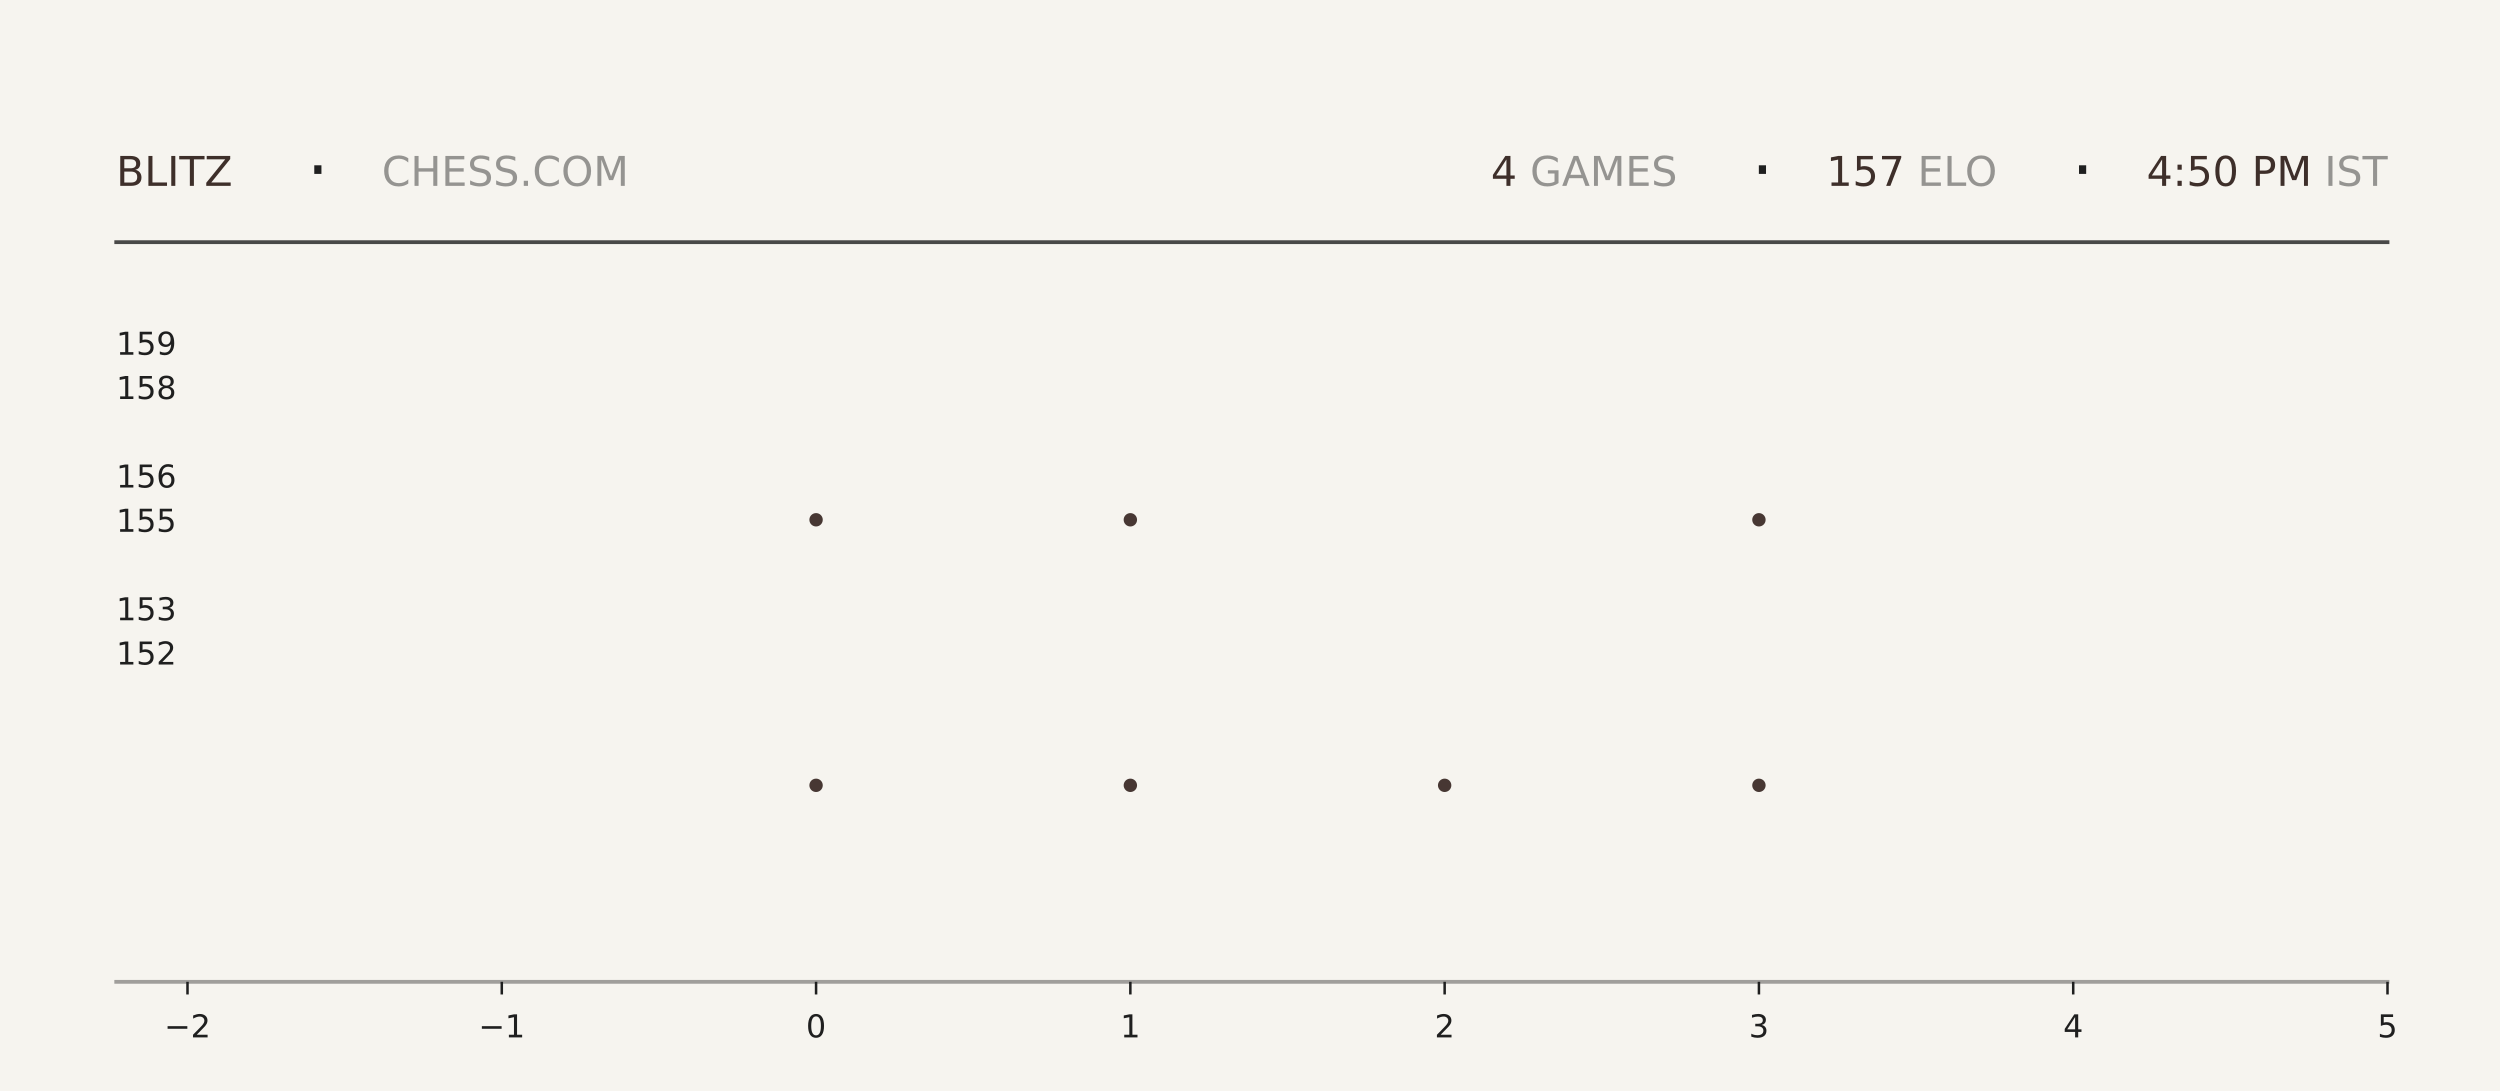
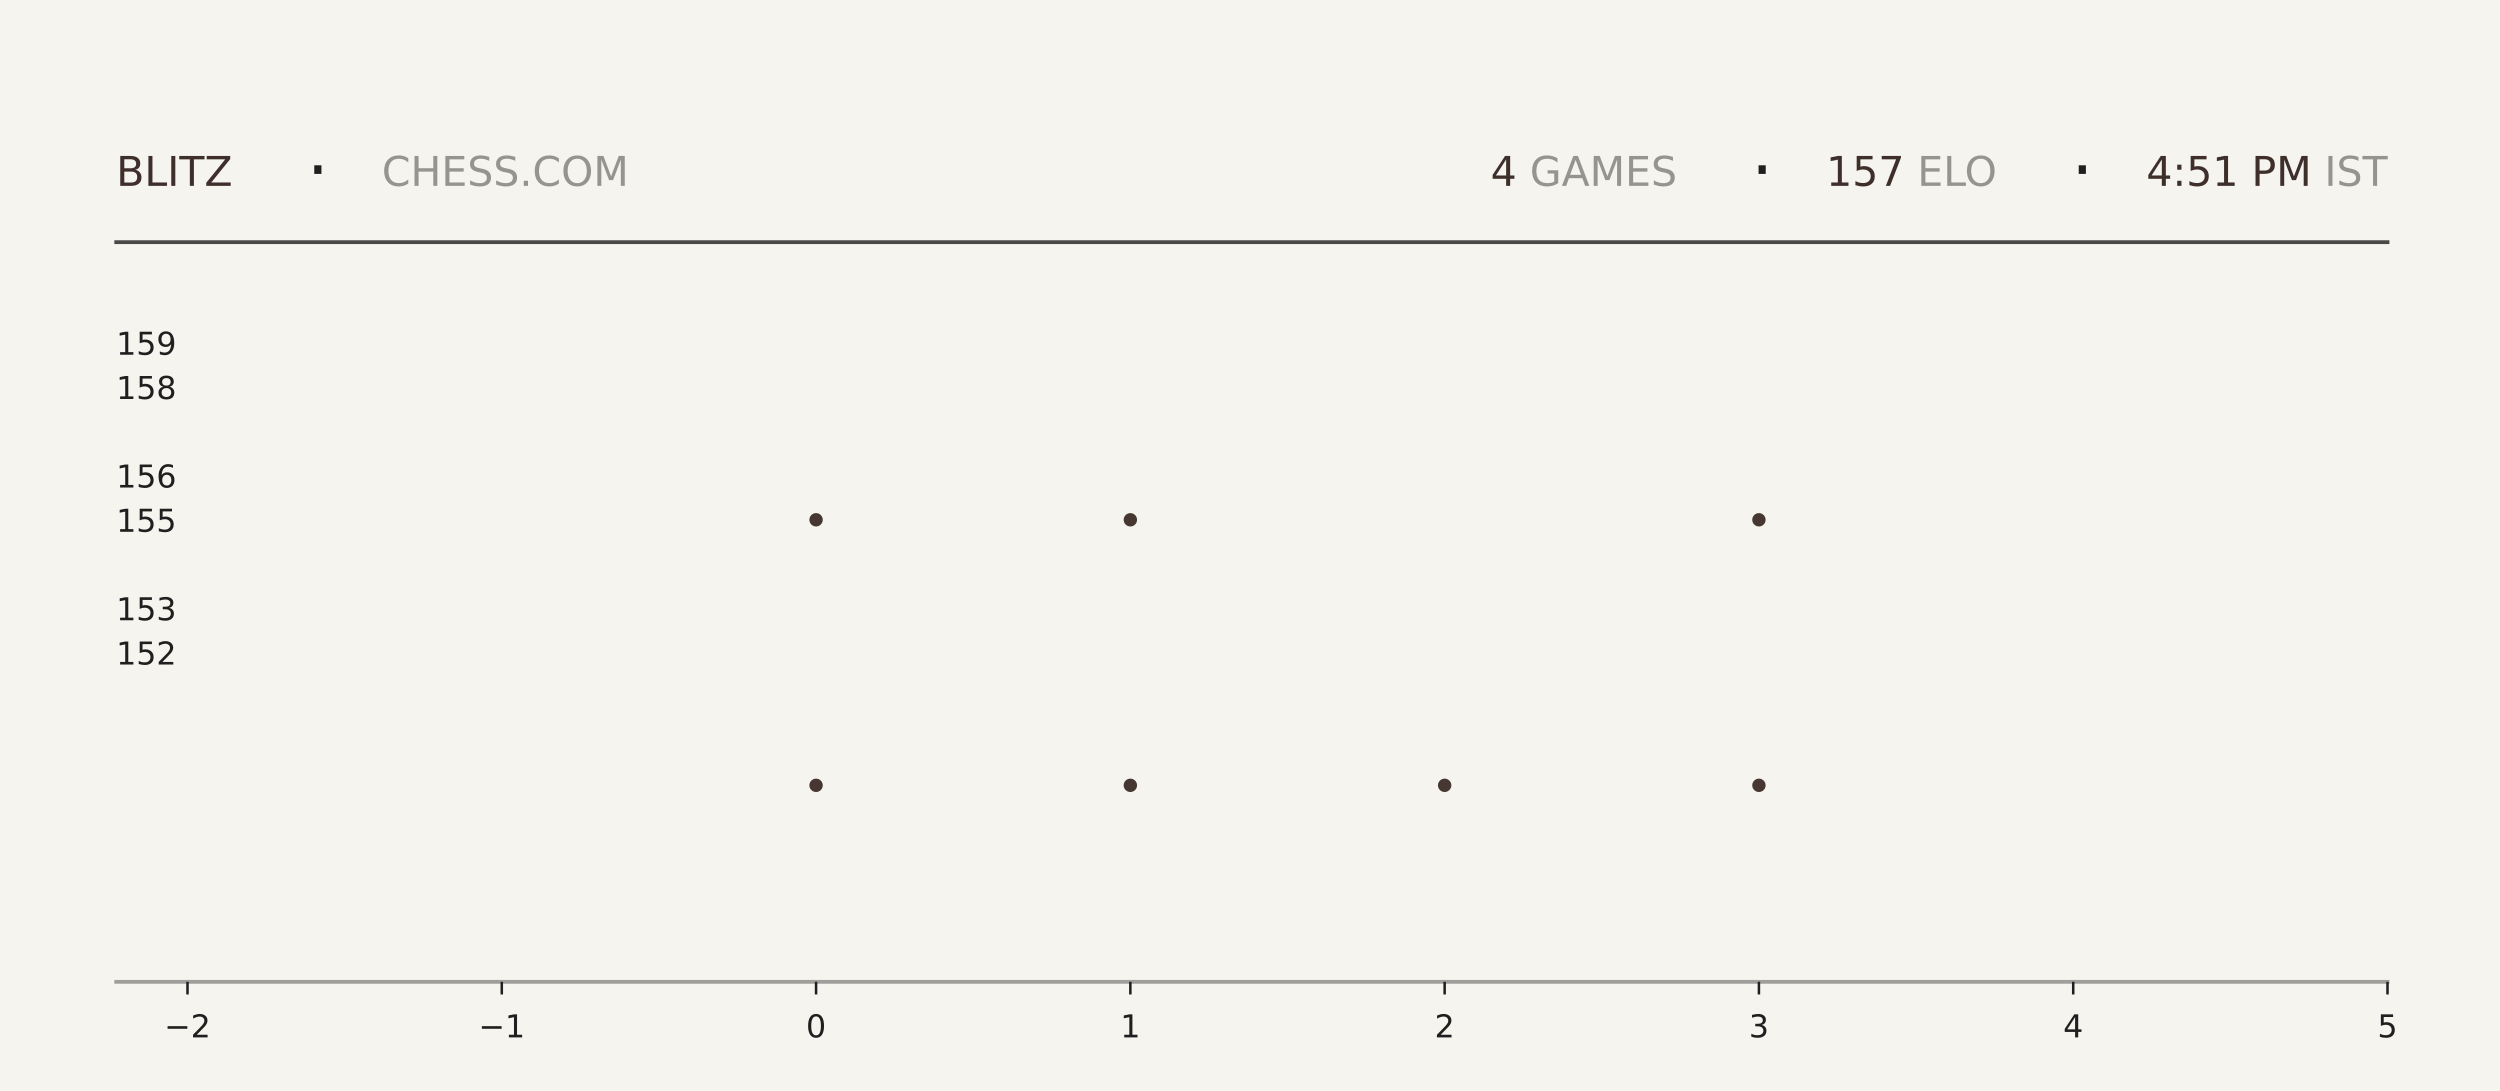
<svg xmlns="http://www.w3.org/2000/svg" xmlns:xlink="http://www.w3.org/1999/xlink" width="792pt" height="345.6pt" viewBox="0 0 792 345.6" version="1.1">
  <defs>
    <style type="text/css">*{stroke-linejoin: round; stroke-linecap: butt}</style>
  </defs>
  <g id="figure_1">
    <g id="patch_1">
      <path d="M 0 345.6  L 792 345.6  L 792 0  L 0 0  z " style="fill: #f6f4ef" />
    </g>
    <g id="axes_1">
      <g id="patch_2">
        <path d="M 59.4 311.04  L 756.36 311.04  L 756.36 103.68  L 59.4 103.68  z " style="fill: #f6f4ef" />
      </g>
      <g id="PathCollection_1">
        <defs>
-           <path id="m3a9efe7020" d="M 0 2.121  C 0.563 2.121 1.102 1.898 1.5 1.5  C 1.898 1.102 2.121 0.563 2.121 0  C 2.121 -0.563 1.898 -1.102 1.5 -1.5  C 1.102 -1.898 0.563 -2.121 0 -2.121  C -0.563 -2.121 -1.102 -1.898 -1.5 -1.5  C -1.898 -1.102 -2.121 -0.563 -2.121 0  C -2.121 0.563 -1.898 1.102 -1.5 1.5  C -1.102 1.898 -0.563 2.121 0 2.121  z " />
-         </defs>
-         <g clip-path="url(#p404281c154)">
-           <use xlink:href="#m3a9efe7020" x="258.531" y="248.79" style="fill: #3e2f2a; fill-opacity: 0.95" />
-           <use xlink:href="#m3a9efe7020" x="258.531" y="164.668" style="fill: #3e2f2a; fill-opacity: 0.95" />
+           <path id="md9b0ce2a56" d="M 0 2.121  C 0.563 2.121 1.102 1.898 1.5 1.5  C 1.898 1.102 2.121 0.563 2.121 0  C 2.121 -0.563 1.898 -1.102 1.5 -1.5  C 1.102 -1.898 0.563 -2.121 0 -2.121  C -0.563 -2.121 -1.102 -1.898 -1.5 -1.5  C -1.898 -1.102 -2.121 -0.563 -2.121 0  C -2.121 0.563 -1.898 1.102 -1.5 1.5  C -1.102 1.898 -0.563 2.121 0 2.121  z " />
+         </defs>
+         <g clip-path="url(#p9cf60c0a95)">
+           <use xlink:href="#md9b0ce2a56" x="258.531" y="248.79" style="fill: #3e2f2a; fill-opacity: 0.95" />
+           <use xlink:href="#md9b0ce2a56" x="258.531" y="164.668" style="fill: #3e2f2a; fill-opacity: 0.95" />
        </g>
      </g>
      <g id="PathCollection_2">
-         <g clip-path="url(#p404281c154)">
-           <use xlink:href="#m3a9efe7020" x="358.097" y="248.79" style="fill: #3e2f2a; fill-opacity: 0.95" />
-           <use xlink:href="#m3a9efe7020" x="358.097" y="164.668" style="fill: #3e2f2a; fill-opacity: 0.95" />
-           <use xlink:href="#m3a9efe7020" x="358.097" y="80.547" style="fill: #3e2f2a; fill-opacity: 0.95" />
+         <g clip-path="url(#p9cf60c0a95)">
+           <use xlink:href="#md9b0ce2a56" x="358.097" y="248.79" style="fill: #3e2f2a; fill-opacity: 0.95" />
+           <use xlink:href="#md9b0ce2a56" x="358.097" y="164.668" style="fill: #3e2f2a; fill-opacity: 0.95" />
+           <use xlink:href="#md9b0ce2a56" x="358.097" y="80.547" style="fill: #3e2f2a; fill-opacity: 0.95" />
        </g>
      </g>
      <g id="PathCollection_3">
-         <g clip-path="url(#p404281c154)">
-           <use xlink:href="#m3a9efe7020" x="457.663" y="248.79" style="fill: #3e2f2a; fill-opacity: 0.95" />
+         <g clip-path="url(#p9cf60c0a95)">
+           <use xlink:href="#md9b0ce2a56" x="457.663" y="248.79" style="fill: #3e2f2a; fill-opacity: 0.95" />
        </g>
      </g>
      <g id="PathCollection_4">
-         <g clip-path="url(#p404281c154)">
-           <use xlink:href="#m3a9efe7020" x="557.229" y="248.79" style="fill: #3e2f2a; fill-opacity: 0.95" />
-           <use xlink:href="#m3a9efe7020" x="557.229" y="164.668" style="fill: #3e2f2a; fill-opacity: 0.95" />
-           <use xlink:href="#m3a9efe7020" x="557.229" y="80.547" style="fill: #3e2f2a; fill-opacity: 0.95" />
+         <g clip-path="url(#p9cf60c0a95)">
+           <use xlink:href="#md9b0ce2a56" x="557.229" y="248.79" style="fill: #3e2f2a; fill-opacity: 0.95" />
+           <use xlink:href="#md9b0ce2a56" x="557.229" y="164.668" style="fill: #3e2f2a; fill-opacity: 0.95" />
+           <use xlink:href="#md9b0ce2a56" x="557.229" y="80.547" style="fill: #3e2f2a; fill-opacity: 0.95" />
        </g>
      </g>
      <g id="matplotlib.axis_1">
        <g id="xtick_1">
          <g id="line2d_1">
            <defs>
-               <path id="m737b9bd853" d="M 0 0  L 0 4  " style="stroke: #1f1f1f; stroke-width: 0.8" />
+               <path id="me5c067a3a7" d="M 0 0  L 0 4  " style="stroke: #1f1f1f; stroke-width: 0.8" />
            </defs>
            <g>
-               <use xlink:href="#m737b9bd853" x="59.4" y="311.04" style="fill: #1f1f1f; stroke: #1f1f1f; stroke-width: 0.8" />
+               <use xlink:href="#me5c067a3a7" x="59.4" y="311.04" style="fill: #1f1f1f; stroke: #1f1f1f; stroke-width: 0.8" />
            </g>
          </g>
          <g id="text_1">
            <g style="fill: #1f1f1f" transform="translate(52.02891 328.6384) scale(0.1 -0.1)">
              <defs>
                <path id="DejaVuSans-2212" d="M 678 2272  L 4684 2272  L 4684 1741  L 678 1741  L 678 2272  z " transform="scale(0.015625)" />
                <path id="DejaVuSans-32" d="M 1228 531  L 3431 531  L 3431 0  L 469 0  L 469 531  Q 828 903 1448 1529  Q 2069 2156 2228 2338  Q 2531 2678 2651 2914  Q 2772 3150 2772 3378  Q 2772 3750 2511 3984  Q 2250 4219 1831 4219  Q 1534 4219 1204 4116  Q 875 4013 500 3803  L 500 4441  Q 881 4594 1212 4672  Q 1544 4750 1819 4750  Q 2544 4750 2975 4387  Q 3406 4025 3406 3419  Q 3406 3131 3298 2873  Q 3191 2616 2906 2266  Q 2828 2175 2409 1742  Q 1991 1309 1228 531  z " transform="scale(0.015625)" />
              </defs>
              <use xlink:href="#DejaVuSans-2212" />
              <use xlink:href="#DejaVuSans-32" transform="translate(83.78906 0)" />
            </g>
          </g>
        </g>
        <g id="xtick_2">
          <g id="line2d_2">
            <g>
-               <use xlink:href="#m737b9bd853" x="158.966" y="311.04" style="fill: #1f1f1f; stroke: #1f1f1f; stroke-width: 0.8" />
+               <use xlink:href="#me5c067a3a7" x="158.966" y="311.04" style="fill: #1f1f1f; stroke: #1f1f1f; stroke-width: 0.8" />
            </g>
          </g>
          <g id="text_2">
            <g style="fill: #1f1f1f" transform="translate(151.5946 328.6384) scale(0.1 -0.1)">
              <defs>
                <path id="DejaVuSans-31" d="M 794 531  L 1825 531  L 1825 4091  L 703 3866  L 703 4441  L 1819 4666  L 2450 4666  L 2450 531  L 3481 531  L 3481 0  L 794 0  L 794 531  z " transform="scale(0.015625)" />
              </defs>
              <use xlink:href="#DejaVuSans-2212" />
              <use xlink:href="#DejaVuSans-31" transform="translate(83.78906 0)" />
            </g>
          </g>
        </g>
        <g id="xtick_3">
          <g id="line2d_3">
            <g>
-               <use xlink:href="#m737b9bd853" x="258.531" y="311.04" style="fill: #1f1f1f; stroke: #1f1f1f; stroke-width: 0.8" />
+               <use xlink:href="#me5c067a3a7" x="258.531" y="311.04" style="fill: #1f1f1f; stroke: #1f1f1f; stroke-width: 0.8" />
            </g>
          </g>
          <g id="text_3">
            <g style="fill: #1f1f1f" transform="translate(255.3502 328.6384) scale(0.1 -0.1)">
              <defs>
                <path id="DejaVuSans-30" d="M 2034 4250  Q 1547 4250 1301 3770  Q 1056 3291 1056 2328  Q 1056 1369 1301 889  Q 1547 409 2034 409  Q 2525 409 2770 889  Q 3016 1369 3016 2328  Q 3016 3291 2770 3770  Q 2525 4250 2034 4250  z M 2034 4750  Q 2819 4750 3233 4129  Q 3647 3509 3647 2328  Q 3647 1150 3233 529  Q 2819 -91 2034 -91  Q 1250 -91 836 529  Q 422 1150 422 2328  Q 422 3509 836 4129  Q 1250 4750 2034 4750  z " transform="scale(0.015625)" />
              </defs>
              <use xlink:href="#DejaVuSans-30" />
            </g>
          </g>
        </g>
        <g id="xtick_4">
          <g id="line2d_4">
            <g>
-               <use xlink:href="#m737b9bd853" x="358.097" y="311.04" style="fill: #1f1f1f; stroke: #1f1f1f; stroke-width: 0.8" />
+               <use xlink:href="#me5c067a3a7" x="358.097" y="311.04" style="fill: #1f1f1f; stroke: #1f1f1f; stroke-width: 0.8" />
            </g>
          </g>
          <g id="text_4">
            <g style="fill: #1f1f1f" transform="translate(354.9159 328.6384) scale(0.1 -0.1)">
              <use xlink:href="#DejaVuSans-31" />
            </g>
          </g>
        </g>
        <g id="xtick_5">
          <g id="line2d_5">
            <g>
-               <use xlink:href="#m737b9bd853" x="457.663" y="311.04" style="fill: #1f1f1f; stroke: #1f1f1f; stroke-width: 0.8" />
+               <use xlink:href="#me5c067a3a7" x="457.663" y="311.04" style="fill: #1f1f1f; stroke: #1f1f1f; stroke-width: 0.8" />
            </g>
          </g>
          <g id="text_5">
            <g style="fill: #1f1f1f" transform="translate(454.4816 328.6384) scale(0.1 -0.1)">
              <use xlink:href="#DejaVuSans-32" />
            </g>
          </g>
        </g>
        <g id="xtick_6">
          <g id="line2d_6">
            <g>
-               <use xlink:href="#m737b9bd853" x="557.229" y="311.04" style="fill: #1f1f1f; stroke: #1f1f1f; stroke-width: 0.8" />
+               <use xlink:href="#me5c067a3a7" x="557.229" y="311.04" style="fill: #1f1f1f; stroke: #1f1f1f; stroke-width: 0.8" />
            </g>
          </g>
          <g id="text_6">
            <g style="fill: #1f1f1f" transform="translate(554.0473 328.6384) scale(0.1 -0.1)">
              <defs>
                <path id="DejaVuSans-33" d="M 2597 2516  Q 3050 2419 3304 2112  Q 3559 1806 3559 1356  Q 3559 666 3084 287  Q 2609 -91 1734 -91  Q 1441 -91 1130 -33  Q 819 25 488 141  L 488 750  Q 750 597 1062 519  Q 1375 441 1716 441  Q 2309 441 2620 675  Q 2931 909 2931 1356  Q 2931 1769 2642 2001  Q 2353 2234 1838 2234  L 1294 2234  L 1294 2753  L 1863 2753  Q 2328 2753 2575 2939  Q 2822 3125 2822 3475  Q 2822 3834 2567 4026  Q 2313 4219 1838 4219  Q 1578 4219 1281 4162  Q 984 4106 628 3988  L 628 4550  Q 988 4650 1302 4700  Q 1616 4750 1894 4750  Q 2613 4750 3031 4423  Q 3450 4097 3450 3541  Q 3450 3153 3228 2886  Q 3006 2619 2597 2516  z " transform="scale(0.015625)" />
              </defs>
              <use xlink:href="#DejaVuSans-33" />
            </g>
          </g>
        </g>
        <g id="xtick_7">
          <g id="line2d_7">
            <g>
-               <use xlink:href="#m737b9bd853" x="656.794" y="311.04" style="fill: #1f1f1f; stroke: #1f1f1f; stroke-width: 0.8" />
+               <use xlink:href="#me5c067a3a7" x="656.794" y="311.04" style="fill: #1f1f1f; stroke: #1f1f1f; stroke-width: 0.8" />
            </g>
          </g>
          <g id="text_7">
            <g style="fill: #1f1f1f" transform="translate(653.613 328.6384) scale(0.1 -0.1)">
              <defs>
                <path id="DejaVuSans-34" d="M 2419 4116  L 825 1625  L 2419 1625  L 2419 4116  z M 2253 4666  L 3047 4666  L 3047 1625  L 3713 1625  L 3713 1100  L 3047 1100  L 3047 0  L 2419 0  L 2419 1100  L 313 1100  L 313 1709  L 2253 4666  z " transform="scale(0.015625)" />
              </defs>
              <use xlink:href="#DejaVuSans-34" />
            </g>
          </g>
        </g>
        <g id="xtick_8">
          <g id="line2d_8">
            <g>
-               <use xlink:href="#m737b9bd853" x="756.36" y="311.04" style="fill: #1f1f1f; stroke: #1f1f1f; stroke-width: 0.8" />
+               <use xlink:href="#me5c067a3a7" x="756.36" y="311.04" style="fill: #1f1f1f; stroke: #1f1f1f; stroke-width: 0.8" />
            </g>
          </g>
          <g id="text_8">
            <g style="fill: #1f1f1f" transform="translate(753.1788 328.6384) scale(0.1 -0.1)">
              <defs>
                <path id="DejaVuSans-35" d="M 691 4666  L 3169 4666  L 3169 4134  L 1269 4134  L 1269 2991  Q 1406 3038 1543 3061  Q 1681 3084 1819 3084  Q 2600 3084 3056 2656  Q 3513 2228 3513 1497  Q 3513 744 3044 326  Q 2575 -91 1722 -91  Q 1428 -91 1123 -41  Q 819 9 494 109  L 494 744  Q 775 591 1075 516  Q 1375 441 1709 441  Q 2250 441 2565 725  Q 2881 1009 2881 1497  Q 2881 1984 2565 2268  Q 2250 2553 1709 2553  Q 1456 2553 1204 2497  Q 953 2441 691 2322  L 691 4666  z " transform="scale(0.015625)" />
              </defs>
              <use xlink:href="#DejaVuSans-35" />
            </g>
          </g>
        </g>
      </g>
      <g id="matplotlib.axis_2">
        <g id="ytick_1">
          <g id="line2d_9" />
          <g id="text_9">
            <g style="fill: #1f1f1f" transform="translate(36.8125 210.5283) scale(0.1 -0.1)">
              <use xlink:href="#DejaVuSans-31" />
              <use xlink:href="#DejaVuSans-35" transform="translate(63.62305 0)" />
              <use xlink:href="#DejaVuSans-32" transform="translate(127.2461 0)" />
            </g>
          </g>
        </g>
        <g id="ytick_2">
          <g id="line2d_10" />
          <g id="text_10">
            <g style="fill: #1f1f1f" transform="translate(36.8125 196.508) scale(0.1 -0.1)">
              <use xlink:href="#DejaVuSans-31" />
              <use xlink:href="#DejaVuSans-35" transform="translate(63.62305 0)" />
              <use xlink:href="#DejaVuSans-33" transform="translate(127.2461 0)" />
            </g>
          </g>
        </g>
        <g id="ytick_3">
          <g id="line2d_11" />
          <g id="text_11">
            <g style="fill: #1f1f1f" transform="translate(36.8125 168.4675) scale(0.1 -0.1)">
              <use xlink:href="#DejaVuSans-31" />
              <use xlink:href="#DejaVuSans-35" transform="translate(63.62305 0)" />
              <use xlink:href="#DejaVuSans-35" transform="translate(127.2461 0)" />
            </g>
          </g>
        </g>
        <g id="ytick_4">
          <g id="line2d_12" />
          <g id="text_12">
            <g style="fill: #1f1f1f" transform="translate(36.8125 154.4472) scale(0.1 -0.1)">
              <defs>
                <path id="DejaVuSans-36" d="M 2113 2584  Q 1688 2584 1439 2293  Q 1191 2003 1191 1497  Q 1191 994 1439 701  Q 1688 409 2113 409  Q 2538 409 2786 701  Q 3034 994 3034 1497  Q 3034 2003 2786 2293  Q 2538 2584 2113 2584  z M 3366 4563  L 3366 3988  Q 3128 4100 2886 4159  Q 2644 4219 2406 4219  Q 1781 4219 1451 3797  Q 1122 3375 1075 2522  Q 1259 2794 1537 2939  Q 1816 3084 2150 3084  Q 2853 3084 3261 2657  Q 3669 2231 3669 1497  Q 3669 778 3244 343  Q 2819 -91 2113 -91  Q 1303 -91 875 529  Q 447 1150 447 2328  Q 447 3434 972 4092  Q 1497 4750 2381 4750  Q 2619 4750 2861 4703  Q 3103 4656 3366 4563  z " transform="scale(0.015625)" />
              </defs>
              <use xlink:href="#DejaVuSans-31" />
              <use xlink:href="#DejaVuSans-35" transform="translate(63.62305 0)" />
              <use xlink:href="#DejaVuSans-36" transform="translate(127.2461 0)" />
            </g>
          </g>
        </g>
        <g id="ytick_5">
          <g id="line2d_13" />
          <g id="text_13">
            <g style="fill: #1f1f1f" transform="translate(36.8125 126.4066) scale(0.1 -0.1)">
              <defs>
                <path id="DejaVuSans-38" d="M 2034 2216  Q 1584 2216 1326 1975  Q 1069 1734 1069 1313  Q 1069 891 1326 650  Q 1584 409 2034 409  Q 2484 409 2743 651  Q 3003 894 3003 1313  Q 3003 1734 2745 1975  Q 2488 2216 2034 2216  z M 1403 2484  Q 997 2584 770 2862  Q 544 3141 544 3541  Q 544 4100 942 4425  Q 1341 4750 2034 4750  Q 2731 4750 3128 4425  Q 3525 4100 3525 3541  Q 3525 3141 3298 2862  Q 3072 2584 2669 2484  Q 3125 2378 3379 2068  Q 3634 1759 3634 1313  Q 3634 634 3220 271  Q 2806 -91 2034 -91  Q 1263 -91 848 271  Q 434 634 434 1313  Q 434 1759 690 2068  Q 947 2378 1403 2484  z M 1172 3481  Q 1172 3119 1398 2916  Q 1625 2713 2034 2713  Q 2441 2713 2670 2916  Q 2900 3119 2900 3481  Q 2900 3844 2670 4047  Q 2441 4250 2034 4250  Q 1625 4250 1398 4047  Q 1172 3844 1172 3481  z " transform="scale(0.015625)" />
              </defs>
              <use xlink:href="#DejaVuSans-31" />
              <use xlink:href="#DejaVuSans-35" transform="translate(63.62305 0)" />
              <use xlink:href="#DejaVuSans-38" transform="translate(127.2461 0)" />
            </g>
          </g>
        </g>
        <g id="ytick_6">
          <g id="line2d_14" />
          <g id="text_14">
            <g style="fill: #1f1f1f" transform="translate(36.8125 112.3863) scale(0.1 -0.1)">
              <defs>
                <path id="DejaVuSans-39" d="M 703 97  L 703 672  Q 941 559 1184 500  Q 1428 441 1663 441  Q 2288 441 2617 861  Q 2947 1281 2994 2138  Q 2813 1869 2534 1725  Q 2256 1581 1919 1581  Q 1219 1581 811 2004  Q 403 2428 403 3163  Q 403 3881 828 4315  Q 1253 4750 1959 4750  Q 2769 4750 3195 4129  Q 3622 3509 3622 2328  Q 3622 1225 3098 567  Q 2575 -91 1691 -91  Q 1453 -91 1209 -44  Q 966 3 703 97  z M 1959 2075  Q 2384 2075 2632 2365  Q 2881 2656 2881 3163  Q 2881 3666 2632 3958  Q 2384 4250 1959 4250  Q 1534 4250 1286 3958  Q 1038 3666 1038 3163  Q 1038 2656 1286 2365  Q 1534 2075 1959 2075  z " transform="scale(0.015625)" />
              </defs>
              <use xlink:href="#DejaVuSans-31" />
              <use xlink:href="#DejaVuSans-35" transform="translate(63.62305 0)" />
              <use xlink:href="#DejaVuSans-39" transform="translate(127.2461 0)" />
            </g>
          </g>
        </g>
      </g>
    </g>
    <g id="line2d_15">
      <path d="M 36.82 76.723  L 756.36 76.723  " style="fill: none; stroke: #1f1f1f; stroke-opacity: 0.8; stroke-width: 1.2; stroke-linecap: square" />
    </g>
    <g id="line2d_16">
      <path d="M 36.82 311.04  L 756.36 311.04  " style="fill: none; stroke: #1f1f1f; stroke-opacity: 0.4; stroke-width: 1.2; stroke-linecap: square" />
    </g>
    <g id="text_15">
      <g style="fill: #3e2f2a" transform="translate(36.82 58.88319) scale(0.13 -0.13)">
        <defs>
          <path id="DejaVuSans-42" d="M 1259 2228  L 1259 519  L 2272 519  Q 2781 519 3026 730  Q 3272 941 3272 1375  Q 3272 1813 3026 2020  Q 2781 2228 2272 2228  L 1259 2228  z M 1259 4147  L 1259 2741  L 2194 2741  Q 2656 2741 2882 2914  Q 3109 3088 3109 3444  Q 3109 3797 2882 3972  Q 2656 4147 2194 4147  L 1259 4147  z M 628 4666  L 2241 4666  Q 2963 4666 3353 4366  Q 3744 4066 3744 3513  Q 3744 3084 3544 2831  Q 3344 2578 2956 2516  Q 3422 2416 3680 2098  Q 3938 1781 3938 1306  Q 3938 681 3513 340  Q 3088 0 2303 0  L 628 0  L 628 4666  z " transform="scale(0.015625)" />
          <path id="DejaVuSans-4c" d="M 628 4666  L 1259 4666  L 1259 531  L 3531 531  L 3531 0  L 628 0  L 628 4666  z " transform="scale(0.015625)" />
          <path id="DejaVuSans-49" d="M 628 4666  L 1259 4666  L 1259 0  L 628 0  L 628 4666  z " transform="scale(0.015625)" />
          <path id="DejaVuSans-54" d="M -19 4666  L 3928 4666  L 3928 4134  L 2272 4134  L 2272 0  L 1638 0  L 1638 4134  L -19 4134  L -19 4666  z " transform="scale(0.015625)" />
          <path id="DejaVuSans-5a" d="M 359 4666  L 4025 4666  L 4025 4184  L 1075 531  L 4097 531  L 4097 0  L 288 0  L 288 481  L 3238 4134  L 359 4134  L 359 4666  z " transform="scale(0.015625)" />
        </defs>
        <use xlink:href="#DejaVuSans-42" />
        <use xlink:href="#DejaVuSans-4c" transform="translate(68.60352 0)" />
        <use xlink:href="#DejaVuSans-49" transform="translate(124.3164 0)" />
        <use xlink:href="#DejaVuSans-54" transform="translate(153.8086 0)" />
        <use xlink:href="#DejaVuSans-5a" transform="translate(214.8926 0)" />
      </g>
    </g>
    <g id="text_16">
      <g style="fill: #1f1f1f" transform="translate(97.21 61.36662) scale(0.22 -0.22)">
        <defs>
          <path id="DejaVuSans-b7" d="M 684 2619  L 1344 2619  L 1344 1825  L 684 1825  L 684 2619  z " transform="scale(0.015625)" />
        </defs>
        <use xlink:href="#DejaVuSans-b7" />
      </g>
    </g>
    <g id="text_17">
      <g style="fill: #1f1f1f; opacity: 0.45" transform="translate(120.97 58.88319) scale(0.13 -0.13)">
        <defs>
          <path id="DejaVuSans-43" d="M 4122 4306  L 4122 3641  Q 3803 3938 3442 4084  Q 3081 4231 2675 4231  Q 1875 4231 1450 3742  Q 1025 3253 1025 2328  Q 1025 1406 1450 917  Q 1875 428 2675 428  Q 3081 428 3442 575  Q 3803 722 4122 1019  L 4122 359  Q 3791 134 3420 21  Q 3050 -91 2638 -91  Q 1578 -91 968 557  Q 359 1206 359 2328  Q 359 3453 968 4101  Q 1578 4750 2638 4750  Q 3056 4750 3426 4639  Q 3797 4528 4122 4306  z " transform="scale(0.015625)" />
          <path id="DejaVuSans-48" d="M 628 4666  L 1259 4666  L 1259 2753  L 3553 2753  L 3553 4666  L 4184 4666  L 4184 0  L 3553 0  L 3553 2222  L 1259 2222  L 1259 0  L 628 0  L 628 4666  z " transform="scale(0.015625)" />
          <path id="DejaVuSans-45" d="M 628 4666  L 3578 4666  L 3578 4134  L 1259 4134  L 1259 2753  L 3481 2753  L 3481 2222  L 1259 2222  L 1259 531  L 3634 531  L 3634 0  L 628 0  L 628 4666  z " transform="scale(0.015625)" />
          <path id="DejaVuSans-53" d="M 3425 4513  L 3425 3897  Q 3066 4069 2747 4153  Q 2428 4238 2131 4238  Q 1616 4238 1336 4038  Q 1056 3838 1056 3469  Q 1056 3159 1242 3001  Q 1428 2844 1947 2747  L 2328 2669  Q 3034 2534 3370 2195  Q 3706 1856 3706 1288  Q 3706 609 3251 259  Q 2797 -91 1919 -91  Q 1588 -91 1214 -16  Q 841 59 441 206  L 441 856  Q 825 641 1194 531  Q 1563 422 1919 422  Q 2459 422 2753 634  Q 3047 847 3047 1241  Q 3047 1584 2836 1778  Q 2625 1972 2144 2069  L 1759 2144  Q 1053 2284 737 2584  Q 422 2884 422 3419  Q 422 4038 858 4394  Q 1294 4750 2059 4750  Q 2388 4750 2728 4690  Q 3069 4631 3425 4513  z " transform="scale(0.015625)" />
          <path id="DejaVuSans-2e" d="M 684 794  L 1344 794  L 1344 0  L 684 0  L 684 794  z " transform="scale(0.015625)" />
          <path id="DejaVuSans-4f" d="M 2522 4238  Q 1834 4238 1429 3725  Q 1025 3213 1025 2328  Q 1025 1447 1429 934  Q 1834 422 2522 422  Q 3209 422 3611 934  Q 4013 1447 4013 2328  Q 4013 3213 3611 3725  Q 3209 4238 2522 4238  z M 2522 4750  Q 3503 4750 4090 4092  Q 4678 3434 4678 2328  Q 4678 1225 4090 567  Q 3503 -91 2522 -91  Q 1538 -91 948 565  Q 359 1222 359 2328  Q 359 3434 948 4092  Q 1538 4750 2522 4750  z " transform="scale(0.015625)" />
          <path id="DejaVuSans-4d" d="M 628 4666  L 1569 4666  L 2759 1491  L 3956 4666  L 4897 4666  L 4897 0  L 4281 0  L 4281 4097  L 3078 897  L 2444 897  L 1241 4097  L 1241 0  L 628 0  L 628 4666  z " transform="scale(0.015625)" />
        </defs>
        <use xlink:href="#DejaVuSans-43" />
        <use xlink:href="#DejaVuSans-48" transform="translate(69.82422 0)" />
        <use xlink:href="#DejaVuSans-45" transform="translate(145.0195 0)" />
        <use xlink:href="#DejaVuSans-53" transform="translate(208.2031 0)" />
        <use xlink:href="#DejaVuSans-53" transform="translate(271.6797 0)" />
        <use xlink:href="#DejaVuSans-2e" transform="translate(335.1562 0)" />
        <use xlink:href="#DejaVuSans-43" transform="translate(366.9434 0)" />
        <use xlink:href="#DejaVuSans-4f" transform="translate(436.7676 0)" />
        <use xlink:href="#DejaVuSans-4d" transform="translate(515.4785 0)" />
      </g>
    </g>
    <g id="text_18">
-       <g style="fill: #3e2f2a" transform="translate(472.32 58.88319) scale(0.13 -0.13)">
+       <g style="fill: #3e2f2a" transform="translate(472.23 58.88319) scale(0.13 -0.13)">
        <use xlink:href="#DejaVuSans-34" />
      </g>
    </g>
    <g id="text_19">
-       <g style="fill: #1f1f1f; opacity: 0.45" transform="translate(480.6 58.88319) scale(0.13 -0.13)">
+       <g style="fill: #1f1f1f; opacity: 0.45" transform="translate(480.51 58.88319) scale(0.13 -0.13)">
        <defs>
          <path id="DejaVuSans-20" transform="scale(0.015625)" />
          <path id="DejaVuSans-47" d="M 3809 666  L 3809 1919  L 2778 1919  L 2778 2438  L 4434 2438  L 4434 434  Q 4069 175 3628 42  Q 3188 -91 2688 -91  Q 1594 -91 976 548  Q 359 1188 359 2328  Q 359 3472 976 4111  Q 1594 4750 2688 4750  Q 3144 4750 3555 4637  Q 3966 4525 4313 4306  L 4313 3634  Q 3963 3931 3569 4081  Q 3175 4231 2741 4231  Q 1884 4231 1454 3753  Q 1025 3275 1025 2328  Q 1025 1384 1454 906  Q 1884 428 2741 428  Q 3075 428 3337 486  Q 3600 544 3809 666  z " transform="scale(0.015625)" />
          <path id="DejaVuSans-41" d="M 2188 4044  L 1331 1722  L 3047 1722  L 2188 4044  z M 1831 4666  L 2547 4666  L 4325 0  L 3669 0  L 3244 1197  L 1141 1197  L 716 0  L 50 0  L 1831 4666  z " transform="scale(0.015625)" />
        </defs>
        <use xlink:href="#DejaVuSans-20" />
        <use xlink:href="#DejaVuSans-47" transform="translate(31.78711 0)" />
        <use xlink:href="#DejaVuSans-41" transform="translate(109.2773 0)" />
        <use xlink:href="#DejaVuSans-4d" transform="translate(177.6855 0)" />
        <use xlink:href="#DejaVuSans-45" transform="translate(263.9648 0)" />
        <use xlink:href="#DejaVuSans-53" transform="translate(327.1484 0)" />
      </g>
    </g>
    <g id="text_20">
-       <g style="fill: #1f1f1f" transform="translate(554.85 61.36662) scale(0.22 -0.22)">
+       <g style="fill: #1f1f1f" transform="translate(554.76 61.36662) scale(0.22 -0.22)">
        <use xlink:href="#DejaVuSans-b7" />
      </g>
    </g>
    <g id="text_21">
-       <g style="fill: #3e2f2a" transform="translate(578.61 58.88319) scale(0.13 -0.13)">
+       <g style="fill: #3e2f2a" transform="translate(578.52 58.88319) scale(0.13 -0.13)">
        <defs>
          <path id="DejaVuSans-37" d="M 525 4666  L 3525 4666  L 3525 4397  L 1831 0  L 1172 0  L 2766 4134  L 525 4134  L 525 4666  z " transform="scale(0.015625)" />
        </defs>
        <use xlink:href="#DejaVuSans-31" />
        <use xlink:href="#DejaVuSans-35" transform="translate(63.62305 0)" />
        <use xlink:href="#DejaVuSans-37" transform="translate(127.2461 0)" />
      </g>
    </g>
    <g id="text_22">
-       <g style="fill: #1f1f1f; opacity: 0.45" transform="translate(603.36 58.88319) scale(0.13 -0.13)">
+       <g style="fill: #1f1f1f; opacity: 0.45" transform="translate(603.27 58.88319) scale(0.13 -0.13)">
        <use xlink:href="#DejaVuSans-20" />
        <use xlink:href="#DejaVuSans-45" transform="translate(31.78711 0)" />
        <use xlink:href="#DejaVuSans-4c" transform="translate(94.9707 0)" />
        <use xlink:href="#DejaVuSans-4f" transform="translate(147.0586 0)" />
      </g>
    </g>
    <g id="text_23">
-       <g style="fill: #1f1f1f" transform="translate(656.28 61.36662) scale(0.22 -0.22)">
+       <g style="fill: #1f1f1f" transform="translate(656.19 61.36662) scale(0.22 -0.22)">
        <use xlink:href="#DejaVuSans-b7" />
      </g>
    </g>
    <g id="text_24">
-       <g style="fill: #3e2f2a" transform="translate(680.04 58.88319) scale(0.13 -0.13)">
+       <g style="fill: #3e2f2a" transform="translate(679.95 58.88319) scale(0.13 -0.13)">
        <defs>
          <path id="DejaVuSans-3a" d="M 750 794  L 1409 794  L 1409 0  L 750 0  L 750 794  z M 750 3309  L 1409 3309  L 1409 2516  L 750 2516  L 750 3309  z " transform="scale(0.015625)" />
          <path id="DejaVuSans-50" d="M 1259 4147  L 1259 2394  L 2053 2394  Q 2494 2394 2734 2622  Q 2975 2850 2975 3272  Q 2975 3691 2734 3919  Q 2494 4147 2053 4147  L 1259 4147  z M 628 4666  L 2053 4666  Q 2838 4666 3239 4311  Q 3641 3956 3641 3272  Q 3641 2581 3239 2228  Q 2838 1875 2053 1875  L 1259 1875  L 1259 0  L 628 0  L 628 4666  z " transform="scale(0.015625)" />
        </defs>
        <use xlink:href="#DejaVuSans-34" />
        <use xlink:href="#DejaVuSans-3a" transform="translate(63.62305 0)" />
        <use xlink:href="#DejaVuSans-35" transform="translate(97.31445 0)" />
-         <use xlink:href="#DejaVuSans-30" transform="translate(160.9375 0)" />
+         <use xlink:href="#DejaVuSans-31" transform="translate(160.9375 0)" />
        <use xlink:href="#DejaVuSans-20" transform="translate(224.5605 0)" />
        <use xlink:href="#DejaVuSans-50" transform="translate(256.3477 0)" />
        <use xlink:href="#DejaVuSans-4d" transform="translate(316.6504 0)" />
      </g>
    </g>
    <g id="text_25">
      <g style="fill: #1f1f1f; opacity: 0.45" transform="translate(732.24 58.88319) scale(0.13 -0.13)">
        <use xlink:href="#DejaVuSans-20" />
        <use xlink:href="#DejaVuSans-49" transform="translate(31.78711 0)" />
        <use xlink:href="#DejaVuSans-53" transform="translate(61.2793 0)" />
        <use xlink:href="#DejaVuSans-54" transform="translate(124.7559 0)" />
      </g>
    </g>
  </g>
  <defs>
-     <clipPath id="p404281c154">
+     <clipPath id="p9cf60c0a95">
      <rect x="59.4" y="103.68" width="696.96" height="207.36" />
    </clipPath>
  </defs>
</svg>
